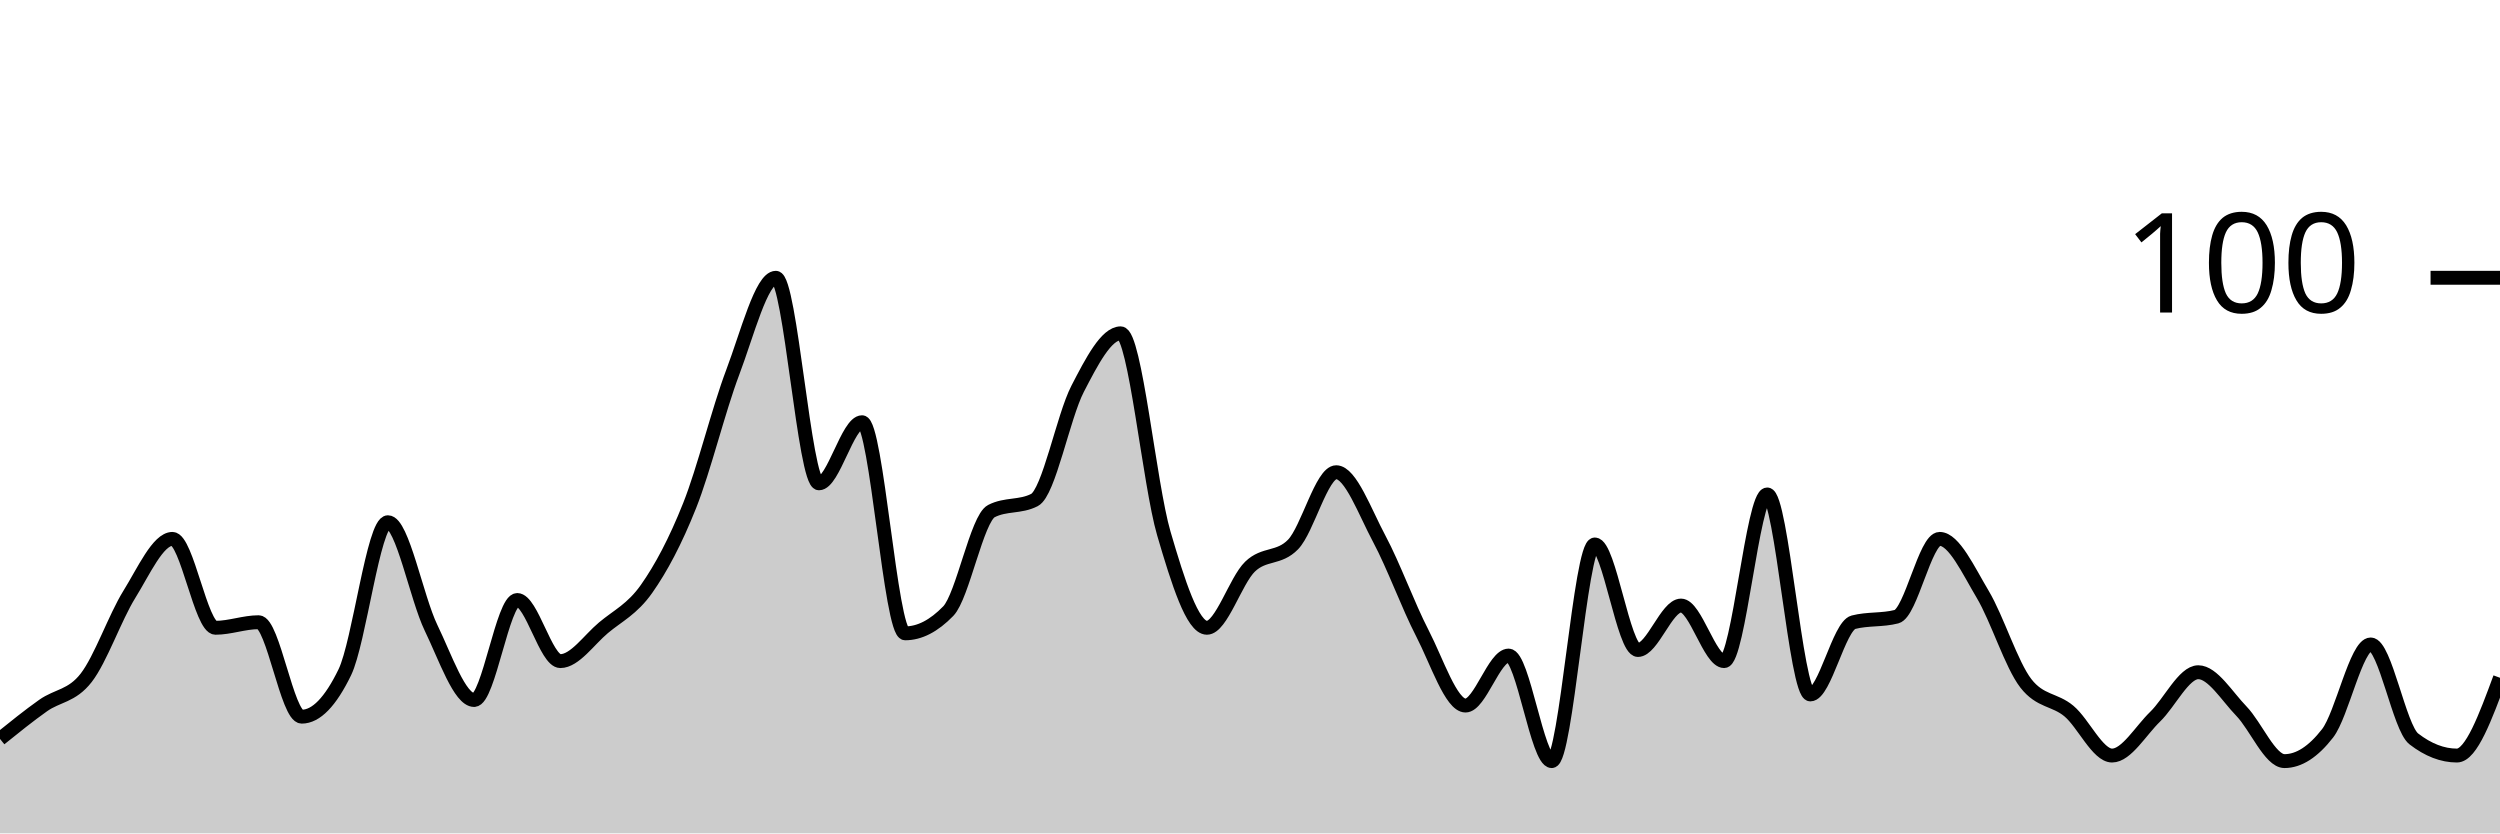
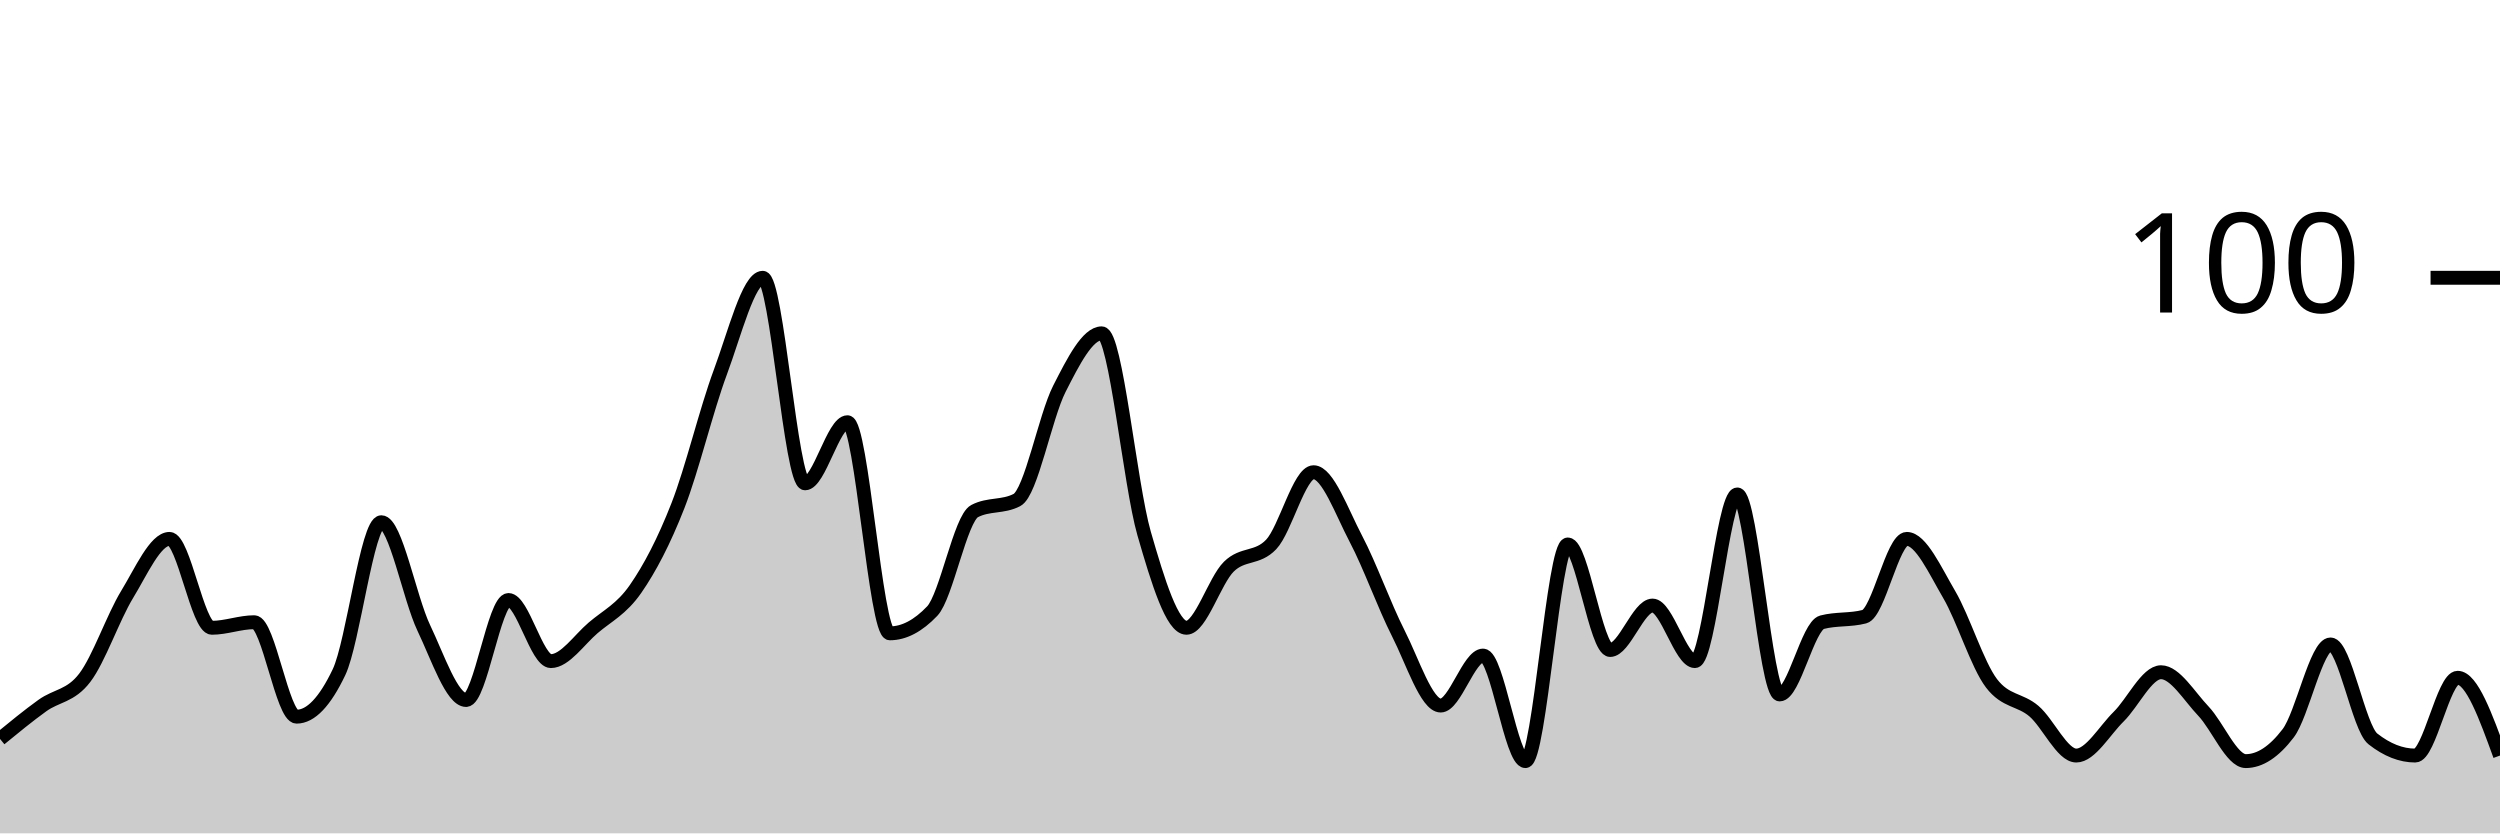
<svg xmlns="http://www.w3.org/2000/svg" viewBox="0 0 180 60">
  <g transform="translate(0,20)">
-     <path class="area" fill="rgba(0, 0, 0, 0.2)" d="M0,33.2C1.034,32.367,2.069,31.533,3.103,30.8C4.138,30.067,5.172,30.133,6.207,28.8C7.241,27.467,8.276,24.467,9.31,22.8C10.345,21.133,11.379,18.8,12.414,18.8C13.448,18.8,14.483,25.2,15.517,25.2C16.552,25.2,17.586,24.8,18.621,24.8C19.655,24.8,20.69,31.6,21.724,31.6C22.759,31.6,23.793,30.533,24.828,28.4C25.862,26.267,26.897,17.6,27.931,17.6C28.966,17.6,30,23.067,31.034,25.2C32.069,27.333,33.103,30.4,34.138,30.4C35.172,30.4,36.207,23.2,37.241,23.2C38.276,23.2,39.31,27.6,40.345,27.6C41.379,27.6,42.414,26.067,43.448,25.2C44.483,24.333,45.517,23.867,46.552,22.4C47.586,20.933,48.621,19,49.655,16.4C50.69,13.8,51.724,9.533,52.759,6.8C53.793,4.067,54.828,0,55.862,0C56.897,0,57.931,14.8,58.966,14.8C60,14.8,61.034,10.4,62.069,10.4C63.103,10.4,64.138,25.6,65.172,25.6C66.207,25.6,67.241,25.067,68.276,24C69.31,22.933,70.345,17.333,71.379,16.8C72.414,16.267,73.448,16.533,74.483,16C75.517,15.467,76.552,10,77.586,8C78.621,6,79.655,4,80.69,4C81.724,4,82.759,14.867,83.793,18.4C84.828,21.933,85.862,25.2,86.897,25.2C87.931,25.2,88.966,21.8,90,20.8C91.034,19.8,92.069,20.267,93.103,19.2C94.138,18.133,95.172,14,96.207,14C97.241,14,98.276,16.867,99.31,18.8C100.345,20.733,101.379,23.6,102.414,25.6C103.448,27.6,104.483,30.8,105.517,30.8C106.552,30.8,107.586,27.2,108.621,27.2C109.655,27.2,110.69,34.8,111.724,34.8C112.759,34.8,113.793,19.2,114.828,19.2C115.862,19.2,116.897,26.8,117.931,26.8C118.966,26.8,120,23.6,121.034,23.6C122.069,23.6,123.103,27.6,124.138,27.6C125.172,27.6,126.207,15.6,127.241,15.6C128.276,15.6,129.31,30,130.345,30C131.379,30,132.414,25.067,133.448,24.8C134.483,24.533,135.517,24.667,136.552,24.4C137.586,24.133,138.621,18.8,139.655,18.8C140.69,18.8,141.724,21.067,142.759,22.8C143.793,24.533,144.828,27.867,145.862,29.2C146.897,30.533,147.931,30.333,148.966,31.2C150,32.067,151.034,34.4,152.069,34.4C153.103,34.4,154.138,32.6,155.172,31.6C156.207,30.6,157.241,28.4,158.276,28.4C159.31,28.4,160.345,30.133,161.379,31.2C162.414,32.267,163.448,34.8,164.483,34.8C165.517,34.8,166.552,34.133,167.586,32.8C168.621,31.467,169.655,26.4,170.69,26.4C171.724,26.4,172.759,32.4,173.793,33.2C174.828,34,175.862,34.4,176.897,34.4C177.931,34.4,178.966,31.6,180,28.8L180,40C178.966,40,177.931,40,176.897,40C175.862,40,174.828,40,173.793,40C172.759,40,171.724,40,170.69,40C169.655,40,168.621,40,167.586,40C166.552,40,165.517,40,164.483,40C163.448,40,162.414,40,161.379,40C160.345,40,159.31,40,158.276,40C157.241,40,156.207,40,155.172,40C154.138,40,153.103,40,152.069,40C151.034,40,150,40,148.966,40C147.931,40,146.897,40,145.862,40C144.828,40,143.793,40,142.759,40C141.724,40,140.69,40,139.655,40C138.621,40,137.586,40,136.552,40C135.517,40,134.483,40,133.448,40C132.414,40,131.379,40,130.345,40C129.31,40,128.276,40,127.241,40C126.207,40,125.172,40,124.138,40C123.103,40,122.069,40,121.034,40C120,40,118.966,40,117.931,40C116.897,40,115.862,40,114.828,40C113.793,40,112.759,40,111.724,40C110.69,40,109.655,40,108.621,40C107.586,40,106.552,40,105.517,40C104.483,40,103.448,40,102.414,40C101.379,40,100.345,40,99.31,40C98.276,40,97.241,40,96.207,40C95.172,40,94.138,40,93.103,40C92.069,40,91.034,40,90,40C88.966,40,87.931,40,86.897,40C85.862,40,84.828,40,83.793,40C82.759,40,81.724,40,80.69,40C79.655,40,78.621,40,77.586,40C76.552,40,75.517,40,74.483,40C73.448,40,72.414,40,71.379,40C70.345,40,69.31,40,68.276,40C67.241,40,66.207,40,65.172,40C64.138,40,63.103,40,62.069,40C61.034,40,60,40,58.966,40C57.931,40,56.897,40,55.862,40C54.828,40,53.793,40,52.759,40C51.724,40,50.69,40,49.655,40C48.621,40,47.586,40,46.552,40C45.517,40,44.483,40,43.448,40C42.414,40,41.379,40,40.345,40C39.31,40,38.276,40,37.241,40C36.207,40,35.172,40,34.138,40C33.103,40,32.069,40,31.034,40C30,40,28.966,40,27.931,40C26.897,40,25.862,40,24.828,40C23.793,40,22.759,40,21.724,40C20.69,40,19.655,40,18.621,40C17.586,40,16.552,40,15.517,40C14.483,40,13.448,40,12.414,40C11.379,40,10.345,40,9.31,40C8.276,40,7.241,40,6.207,40C5.172,40,4.138,40,3.103,40C2.069,40,1.034,40,0,40Z" />
-     <path class="line" stroke="black" fill="none" d="M0,33.2C1.034,32.367,2.069,31.533,3.103,30.8C4.138,30.067,5.172,30.133,6.207,28.8C7.241,27.467,8.276,24.467,9.31,22.8C10.345,21.133,11.379,18.8,12.414,18.8C13.448,18.8,14.483,25.2,15.517,25.2C16.552,25.2,17.586,24.8,18.621,24.8C19.655,24.8,20.69,31.6,21.724,31.6C22.759,31.6,23.793,30.533,24.828,28.4C25.862,26.267,26.897,17.6,27.931,17.6C28.966,17.6,30,23.067,31.034,25.2C32.069,27.333,33.103,30.4,34.138,30.4C35.172,30.4,36.207,23.2,37.241,23.2C38.276,23.2,39.31,27.6,40.345,27.6C41.379,27.6,42.414,26.067,43.448,25.2C44.483,24.333,45.517,23.867,46.552,22.4C47.586,20.933,48.621,19,49.655,16.4C50.69,13.8,51.724,9.533,52.759,6.8C53.793,4.067,54.828,0,55.862,0C56.897,0,57.931,14.8,58.966,14.8C60,14.8,61.034,10.4,62.069,10.4C63.103,10.4,64.138,25.6,65.172,25.6C66.207,25.6,67.241,25.067,68.276,24C69.31,22.933,70.345,17.333,71.379,16.8C72.414,16.267,73.448,16.533,74.483,16C75.517,15.467,76.552,10,77.586,8C78.621,6,79.655,4,80.69,4C81.724,4,82.759,14.867,83.793,18.4C84.828,21.933,85.862,25.2,86.897,25.2C87.931,25.2,88.966,21.8,90,20.8C91.034,19.8,92.069,20.267,93.103,19.2C94.138,18.133,95.172,14,96.207,14C97.241,14,98.276,16.867,99.31,18.8C100.345,20.733,101.379,23.6,102.414,25.6C103.448,27.6,104.483,30.8,105.517,30.8C106.552,30.8,107.586,27.2,108.621,27.2C109.655,27.2,110.69,34.8,111.724,34.8C112.759,34.8,113.793,19.2,114.828,19.2C115.862,19.2,116.897,26.8,117.931,26.8C118.966,26.8,120,23.6,121.034,23.6C122.069,23.6,123.103,27.6,124.138,27.6C125.172,27.6,126.207,15.6,127.241,15.6C128.276,15.6,129.31,30,130.345,30C131.379,30,132.414,25.067,133.448,24.8C134.483,24.533,135.517,24.667,136.552,24.4C137.586,24.133,138.621,18.8,139.655,18.8C140.69,18.8,141.724,21.067,142.759,22.8C143.793,24.533,144.828,27.867,145.862,29.2C146.897,30.533,147.931,30.333,148.966,31.2C150,32.067,151.034,34.4,152.069,34.4C153.103,34.4,154.138,32.6,155.172,31.6C156.207,30.6,157.241,28.4,158.276,28.4C159.31,28.4,160.345,30.133,161.379,31.2C162.414,32.267,163.448,34.8,164.483,34.8C165.517,34.8,166.552,34.133,167.586,32.8C168.621,31.467,169.655,26.4,170.69,26.4C171.724,26.4,172.759,32.4,173.793,33.2C174.828,34,175.862,34.4,176.897,34.4C177.931,34.4,178.966,31.6,180,28.8" />
+     <path class="area" fill="rgba(0, 0, 0, 0.2)" d="M0,33.2C1.017,32.367,2.034,31.533,3.051,30.8C4.068,30.067,5.085,30.133,6.102,28.8C7.119,27.467,8.136,24.467,9.153,22.8C10.169,21.133,11.186,18.8,12.203,18.8C13.22,18.8,14.237,25.2,15.254,25.2C16.271,25.2,17.288,24.8,18.305,24.8C19.322,24.8,20.339,31.6,21.356,31.6C22.373,31.6,23.39,30.533,24.407,28.4C25.424,26.267,26.441,17.6,27.458,17.6C28.475,17.6,29.492,23.067,30.508,25.2C31.525,27.333,32.542,30.4,33.559,30.4C34.576,30.4,35.593,23.2,36.61,23.2C37.627,23.2,38.644,27.6,39.661,27.6C40.678,27.6,41.695,26.067,42.712,25.2C43.729,24.333,44.746,23.867,45.763,22.4C46.78,20.933,47.797,19,48.814,16.4C49.831,13.8,50.847,9.533,51.864,6.8C52.881,4.067,53.898,0,54.915,0C55.932,0,56.949,14.8,57.966,14.8C58.983,14.8,60,10.4,61.017,10.4C62.034,10.4,63.051,25.6,64.068,25.6C65.085,25.6,66.102,25.067,67.119,24C68.136,22.933,69.153,17.333,70.169,16.8C71.186,16.267,72.203,16.533,73.22,16C74.237,15.467,75.254,10,76.271,8C77.288,6,78.305,4,79.322,4C80.339,4,81.356,14.867,82.373,18.4C83.39,21.933,84.407,25.2,85.424,25.2C86.441,25.2,87.458,21.8,88.475,20.8C89.492,19.8,90.508,20.267,91.525,19.2C92.542,18.133,93.559,14,94.576,14C95.593,14,96.61,16.867,97.627,18.8C98.644,20.733,99.661,23.6,100.678,25.6C101.695,27.6,102.712,30.8,103.729,30.8C104.746,30.8,105.763,27.2,106.78,27.2C107.797,27.2,108.814,34.8,109.831,34.8C110.847,34.8,111.864,19.2,112.881,19.2C113.898,19.2,114.915,26.8,115.932,26.8C116.949,26.8,117.966,23.6,118.983,23.6C120,23.6,121.017,27.6,122.034,27.6C123.051,27.6,124.068,15.6,125.085,15.6C126.102,15.6,127.119,30,128.136,30C129.153,30,130.169,25.067,131.186,24.8C132.203,24.533,133.22,24.667,134.237,24.4C135.254,24.133,136.271,18.8,137.288,18.8C138.305,18.8,139.322,21.067,140.339,22.8C141.356,24.533,142.373,27.867,143.39,29.2C144.407,30.533,145.424,30.333,146.441,31.2C147.458,32.067,148.475,34.4,149.492,34.4C150.508,34.4,151.525,32.6,152.542,31.6C153.559,30.6,154.576,28.4,155.593,28.4C156.61,28.4,157.627,30.133,158.644,31.2C159.661,32.267,160.678,34.8,161.695,34.8C162.712,34.8,163.729,34.133,164.746,32.8C165.763,31.467,166.78,26.4,167.797,26.4C168.814,26.4,169.831,32.4,170.847,33.2C171.864,34,172.881,34.4,173.898,34.4C174.915,34.4,175.932,28.8,176.949,28.8C177.966,28.8,178.983,31.6,180,34.4L180,40C178.983,40,177.966,40,176.949,40C175.932,40,174.915,40,173.898,40C172.881,40,171.864,40,170.847,40C169.831,40,168.814,40,167.797,40C166.78,40,165.763,40,164.746,40C163.729,40,162.712,40,161.695,40C160.678,40,159.661,40,158.644,40C157.627,40,156.61,40,155.593,40C154.576,40,153.559,40,152.542,40C151.525,40,150.508,40,149.492,40C148.475,40,147.458,40,146.441,40C145.424,40,144.407,40,143.39,40C142.373,40,141.356,40,140.339,40C139.322,40,138.305,40,137.288,40C136.271,40,135.254,40,134.237,40C133.22,40,132.203,40,131.186,40C130.169,40,129.153,40,128.136,40C127.119,40,126.102,40,125.085,40C124.068,40,123.051,40,122.034,40C121.017,40,120,40,118.983,40C117.966,40,116.949,40,115.932,40C114.915,40,113.898,40,112.881,40C111.864,40,110.847,40,109.831,40C108.814,40,107.797,40,106.78,40C105.763,40,104.746,40,103.729,40C102.712,40,101.695,40,100.678,40C99.661,40,98.644,40,97.627,40C96.61,40,95.593,40,94.576,40C93.559,40,92.542,40,91.525,40C90.508,40,89.492,40,88.475,40C87.458,40,86.441,40,85.424,40C84.407,40,83.39,40,82.373,40C81.356,40,80.339,40,79.322,40C78.305,40,77.288,40,76.271,40C75.254,40,74.237,40,73.22,40C72.203,40,71.186,40,70.169,40C69.153,40,68.136,40,67.119,40C66.102,40,65.085,40,64.068,40C63.051,40,62.034,40,61.017,40C60,40,58.983,40,57.966,40C56.949,40,55.932,40,54.915,40C53.898,40,52.881,40,51.864,40C50.847,40,49.831,40,48.814,40C47.797,40,46.78,40,45.763,40C44.746,40,43.729,40,42.712,40C41.695,40,40.678,40,39.661,40C38.644,40,37.627,40,36.61,40C35.593,40,34.576,40,33.559,40C32.542,40,31.525,40,30.508,40C29.492,40,28.475,40,27.458,40C26.441,40,25.424,40,24.407,40C23.39,40,22.373,40,21.356,40C20.339,40,19.322,40,18.305,40C17.288,40,16.271,40,15.254,40C14.237,40,13.22,40,12.203,40C11.186,40,10.169,40,9.153,40C8.136,40,7.119,40,6.102,40C5.085,40,4.068,40,3.051,40C2.034,40,1.017,40,0,40Z" />
+     <path class="line" stroke="black" fill="none" d="M0,33.2C1.017,32.367,2.034,31.533,3.051,30.8C4.068,30.067,5.085,30.133,6.102,28.8C7.119,27.467,8.136,24.467,9.153,22.8C10.169,21.133,11.186,18.8,12.203,18.8C13.22,18.8,14.237,25.2,15.254,25.2C16.271,25.2,17.288,24.8,18.305,24.8C19.322,24.8,20.339,31.6,21.356,31.6C22.373,31.6,23.39,30.533,24.407,28.4C25.424,26.267,26.441,17.6,27.458,17.6C28.475,17.6,29.492,23.067,30.508,25.2C31.525,27.333,32.542,30.4,33.559,30.4C34.576,30.4,35.593,23.2,36.61,23.2C37.627,23.2,38.644,27.6,39.661,27.6C40.678,27.6,41.695,26.067,42.712,25.2C43.729,24.333,44.746,23.867,45.763,22.4C46.78,20.933,47.797,19,48.814,16.4C49.831,13.8,50.847,9.533,51.864,6.8C52.881,4.067,53.898,0,54.915,0C55.932,0,56.949,14.8,57.966,14.8C58.983,14.8,60,10.4,61.017,10.4C62.034,10.4,63.051,25.6,64.068,25.6C65.085,25.6,66.102,25.067,67.119,24C68.136,22.933,69.153,17.333,70.169,16.8C71.186,16.267,72.203,16.533,73.22,16C74.237,15.467,75.254,10,76.271,8C77.288,6,78.305,4,79.322,4C80.339,4,81.356,14.867,82.373,18.4C83.39,21.933,84.407,25.2,85.424,25.2C86.441,25.2,87.458,21.8,88.475,20.8C89.492,19.8,90.508,20.267,91.525,19.2C92.542,18.133,93.559,14,94.576,14C95.593,14,96.61,16.867,97.627,18.8C98.644,20.733,99.661,23.6,100.678,25.6C101.695,27.6,102.712,30.8,103.729,30.8C104.746,30.8,105.763,27.2,106.78,27.2C107.797,27.2,108.814,34.8,109.831,34.8C110.847,34.8,111.864,19.2,112.881,19.2C113.898,19.2,114.915,26.8,115.932,26.8C116.949,26.8,117.966,23.6,118.983,23.6C120,23.6,121.017,27.6,122.034,27.6C123.051,27.6,124.068,15.6,125.085,15.6C126.102,15.6,127.119,30,128.136,30C129.153,30,130.169,25.067,131.186,24.8C132.203,24.533,133.22,24.667,134.237,24.4C135.254,24.133,136.271,18.8,137.288,18.8C138.305,18.8,139.322,21.067,140.339,22.8C141.356,24.533,142.373,27.867,143.39,29.2C144.407,30.533,145.424,30.333,146.441,31.2C147.458,32.067,148.475,34.4,149.492,34.4C150.508,34.4,151.525,32.6,152.542,31.6C153.559,30.6,154.576,28.4,155.593,28.4C156.61,28.4,157.627,30.133,158.644,31.2C159.661,32.267,160.678,34.8,161.695,34.8C162.712,34.8,163.729,34.133,164.746,32.8C165.763,31.467,166.78,26.4,167.797,26.4C168.814,26.4,169.831,32.4,170.847,33.2C171.864,34,172.881,34.4,173.898,34.4C174.915,34.4,175.932,28.8,176.949,28.8C177.966,28.8,178.983,31.6,180,34.4" />
    <path class="axis-ceiling" stroke-width="1" stroke="black" fill="none" d="M175,0L180,0" />
    <text class="axis-ceiling-label" font-family="sans-serif" text-anchor="end" font-size="10px" x="170" y="2.5">100</text>
  </g>
</svg>
